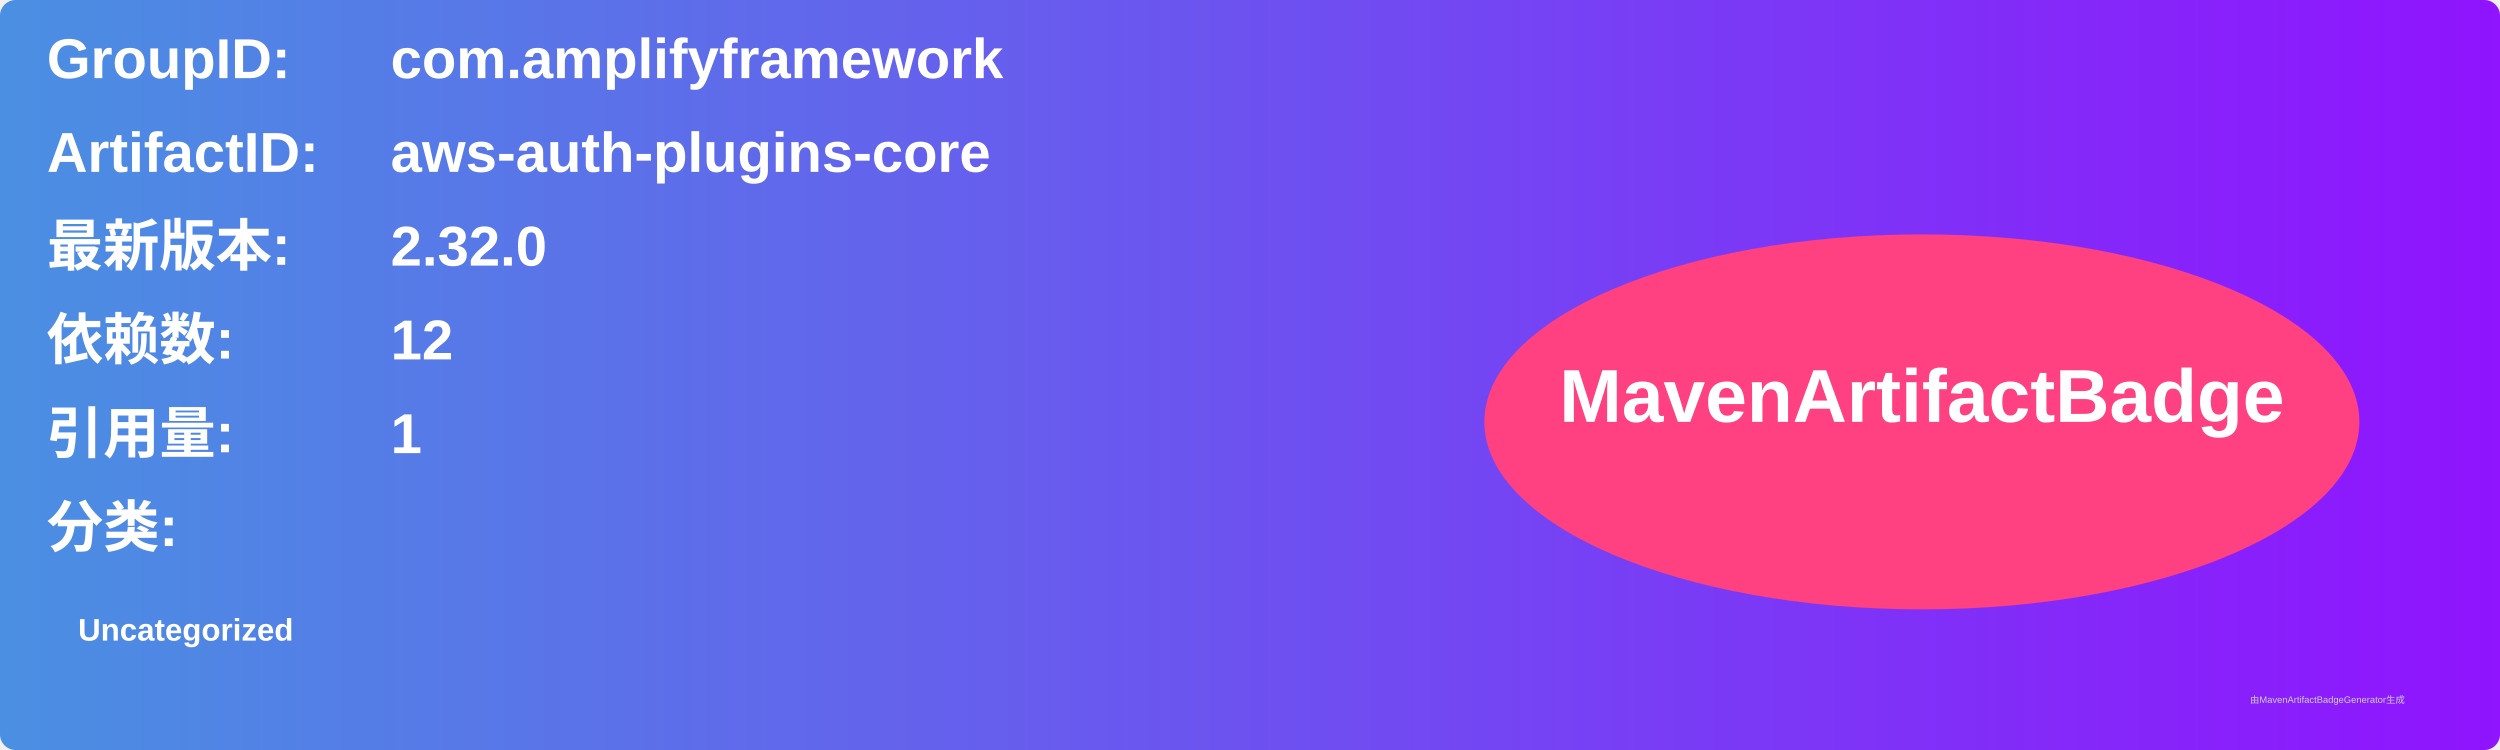
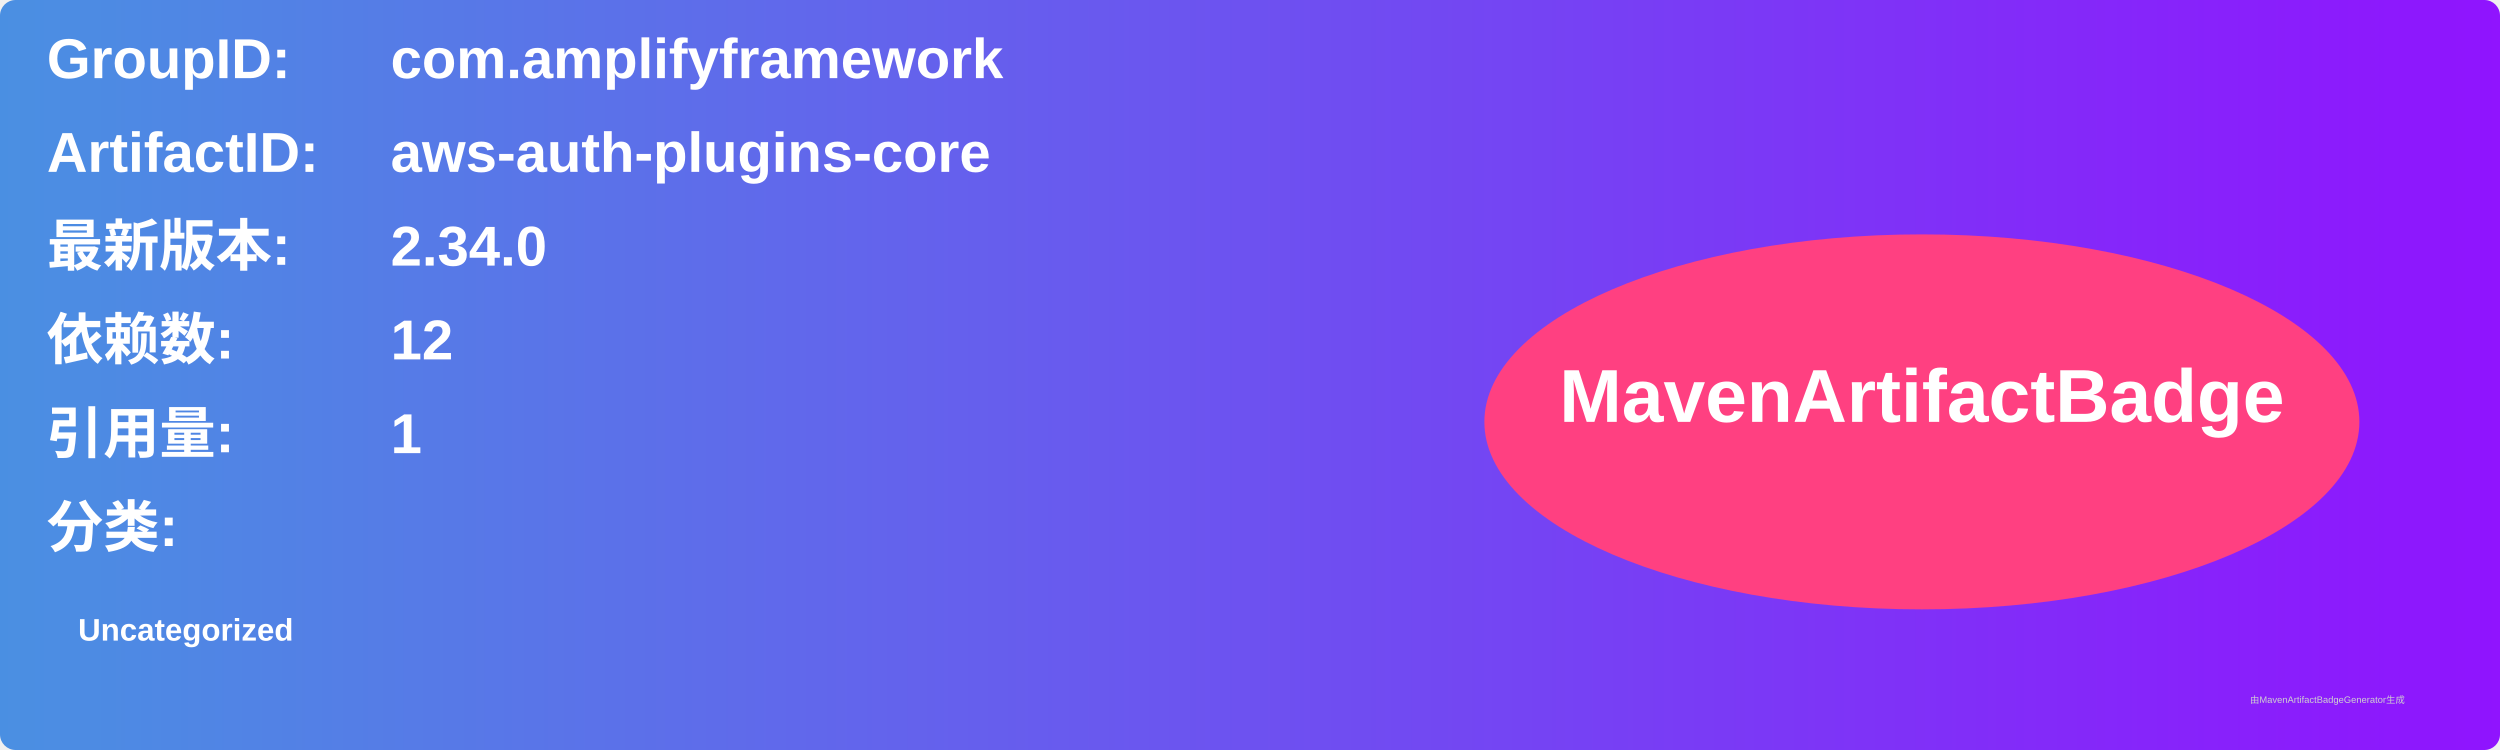
<svg xmlns="http://www.w3.org/2000/svg" width="800" height="240" viewBox="0 0 800 240">
  <linearGradient id="grad" x1="0%" y1="0%" x2="100%" y2="0%">
    <stop offset="0%" stop-color="#4a90e2" />
    <stop offset="100%" stop-color="#9013fe" />
  </linearGradient>
  <rect width="100%" height="100%" rx="5" ry="5" fill="url(#grad)" />
  <g transform="translate(15, 15)">
    <text x="0" y="10" font-family="Arial" font-size="18" fill="white" font-weight="bold" width="260">GroupID:</text>
    <text x="110" y="10" font-family="Arial" font-size="18" fill="white" font-weight="bold" width="460">com.amplifyframework</text>
    <text x="0" y="40" font-family="Arial" font-size="18" fill="white" font-weight="bold" width="260">ArtifactID:</text>
    <text x="110" y="40" font-family="Arial" font-size="18" fill="white" font-weight="bold" width="460">aws-auth-plugins-core</text>
    <text x="0" y="70" font-family="Arial" font-size="18" fill="white" font-weight="bold">最新版本:</text>
    <text x="110" y="70" font-family="Arial" font-size="18" fill="white" font-weight="bold">
-       <tspan font-weight="bold">2.32.0</tspan>
+       <tspan font-weight="bold">2.34.0</tspan>
    </text>
    <text x="0" y="100" font-family="Arial" font-size="18" fill="white" font-weight="bold">依赖数: </text>
    <text x="110" y="100" font-family="Arial" font-size="18" fill="white">
      <tspan font-weight="bold">12</tspan>
    </text>
    <text x="0" y="130" font-family="Arial" font-size="18" fill="white" font-weight="bold">引用量: </text>
    <text x="110" y="130" font-family="Arial" font-size="18" fill="white">
      <tspan font-weight="bold">1</tspan>
    </text>
    <text x="0" y="160" font-family="Arial" font-size="18" fill="white" font-weight="bold">分类:</text>
    <text x="10" y="190" font-family="Arial" font-size="10" fill="white">
      <tspan font-weight="bold">Uncategorized</tspan>
    </text>
    <ellipse cx="600" cy="120" rx="140" ry="60" fill="#ff4081" />
    <text x="600" y="120" text-anchor="middle" font-family="Arial" font-size="24" fill="white" font-weight="bold">MavenArtifactBadge</text>
  </g>
  <text x="720" y="225" font-family="Arial" font-size="3" fill="#d0d0d0">由MavenArtifactBadgeGenerator生成</text>
</svg>
